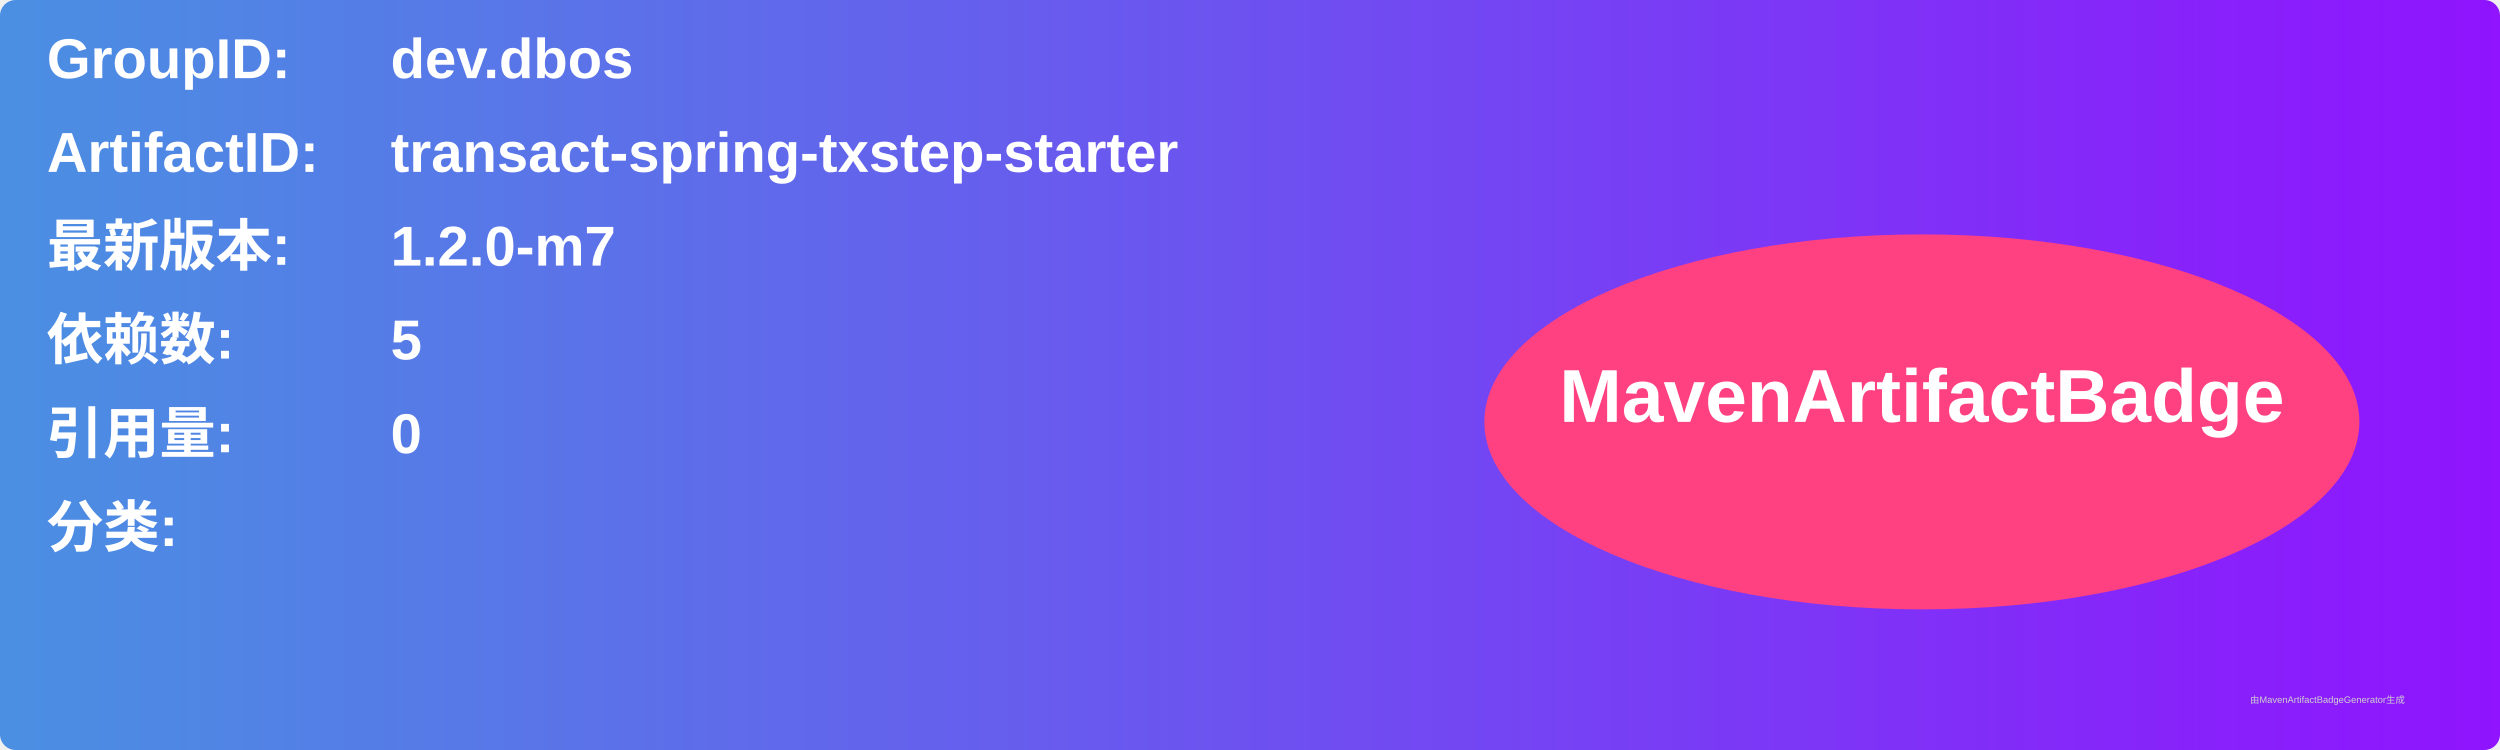
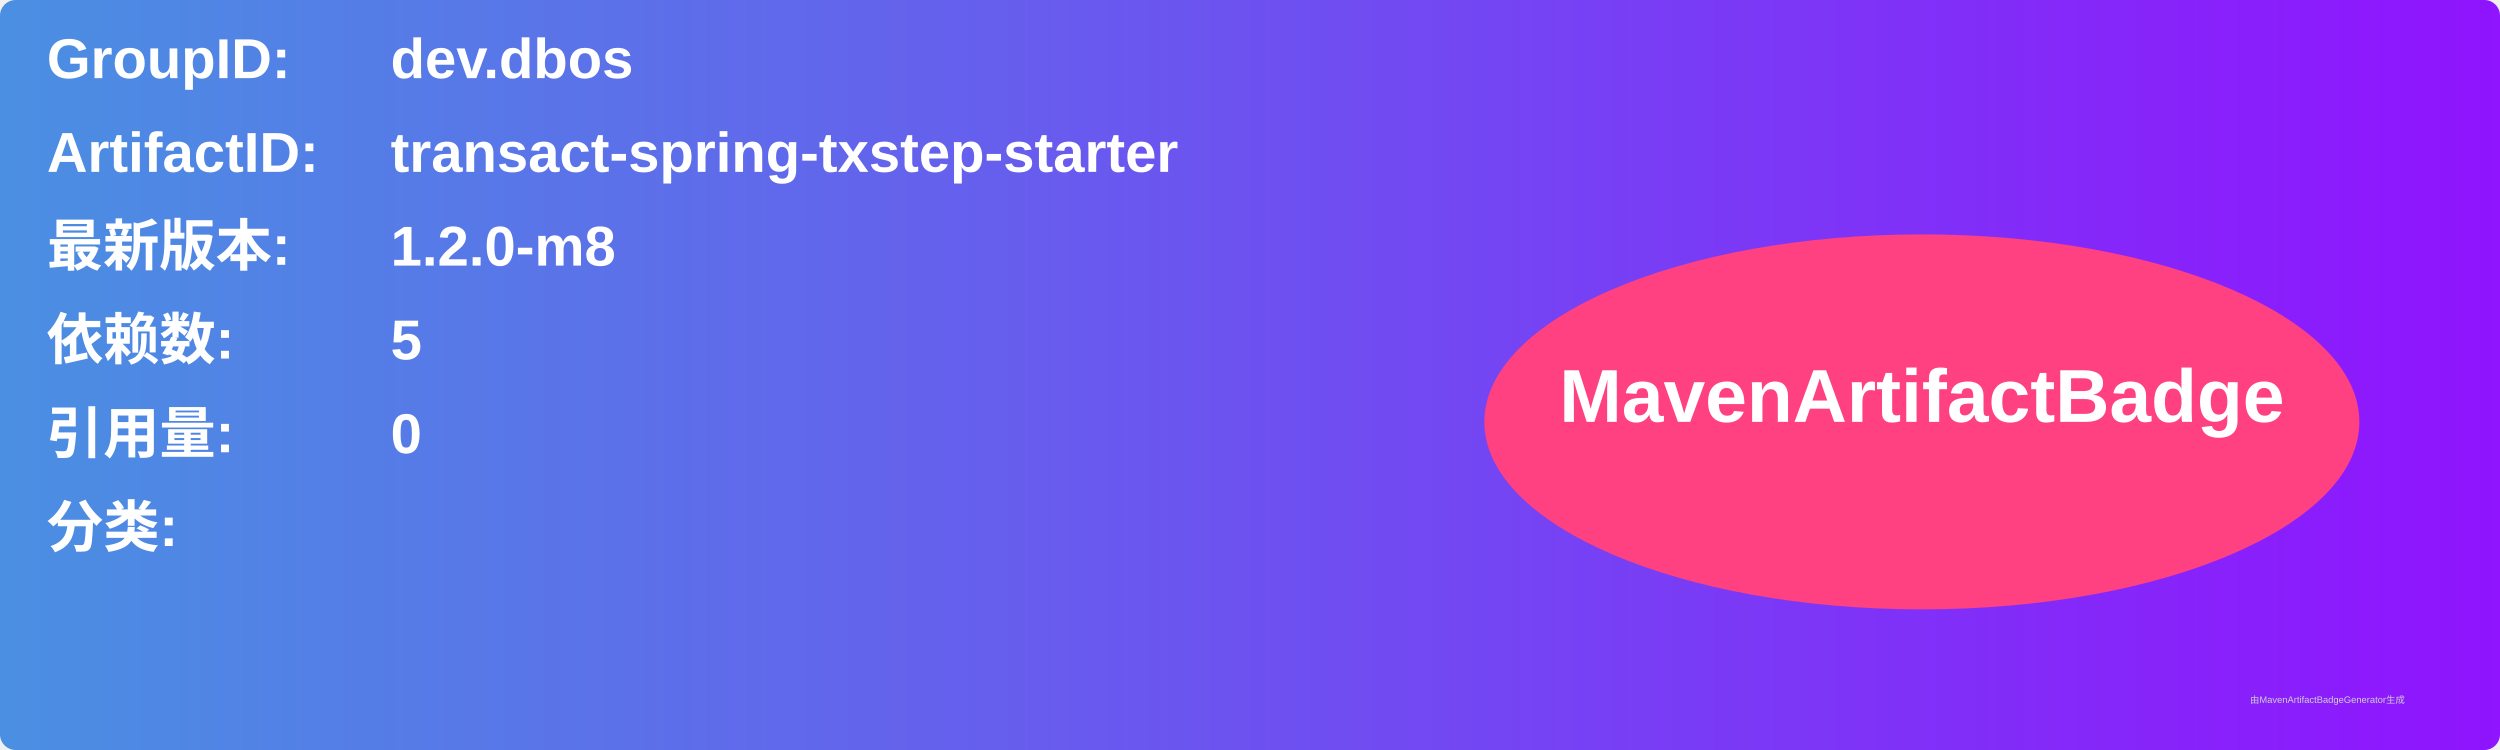
<svg xmlns="http://www.w3.org/2000/svg" width="800" height="240" viewBox="0 0 800 240">
  <linearGradient id="grad" x1="0%" y1="0%" x2="100%" y2="0%">
    <stop offset="0%" stop-color="#4a90e2" />
    <stop offset="100%" stop-color="#9013fe" />
  </linearGradient>
  <rect width="100%" height="100%" rx="5" ry="5" fill="url(#grad)" />
  <g transform="translate(15, 15)">
    <text x="0" y="10" font-family="Arial" font-size="18" fill="white" font-weight="bold" width="260">GroupID:</text>
    <text x="110" y="10" font-family="Arial" font-size="18" fill="white" font-weight="bold" width="460">dev.dbos</text>
    <text x="0" y="40" font-family="Arial" font-size="18" fill="white" font-weight="bold" width="260">ArtifactID:</text>
    <text x="110" y="40" font-family="Arial" font-size="18" fill="white" font-weight="bold" width="460">transact-spring-txstep-starter</text>
    <text x="0" y="70" font-family="Arial" font-size="18" fill="white" font-weight="bold">最新版本:</text>
    <text x="110" y="70" font-family="Arial" font-size="18" fill="white" font-weight="bold">
-       <tspan font-weight="bold">1.2.0-m7</tspan>
+       <tspan font-weight="bold">1.2.0-m8</tspan>
    </text>
    <text x="0" y="100" font-family="Arial" font-size="18" fill="white" font-weight="bold">依赖数: </text>
    <text x="110" y="100" font-family="Arial" font-size="18" fill="white">
      <tspan font-weight="bold">5</tspan>
    </text>
    <text x="0" y="130" font-family="Arial" font-size="18" fill="white" font-weight="bold">引用量: </text>
    <text x="110" y="130" font-family="Arial" font-size="18" fill="white">
      <tspan font-weight="bold">0</tspan>
    </text>
    <text x="0" y="160" font-family="Arial" font-size="18" fill="white" font-weight="bold">分类:</text>
    <text x="10" y="190" font-family="Arial" font-size="10" fill="white">
      <tspan font-weight="bold" />
    </text>
    <ellipse cx="600" cy="120" rx="140" ry="60" fill="#ff4081" />
    <text x="600" y="120" text-anchor="middle" font-family="Arial" font-size="24" fill="white" font-weight="bold">MavenArtifactBadge</text>
  </g>
  <text x="720" y="225" font-family="Arial" font-size="3" fill="#d0d0d0">由MavenArtifactBadgeGenerator生成</text>
</svg>
